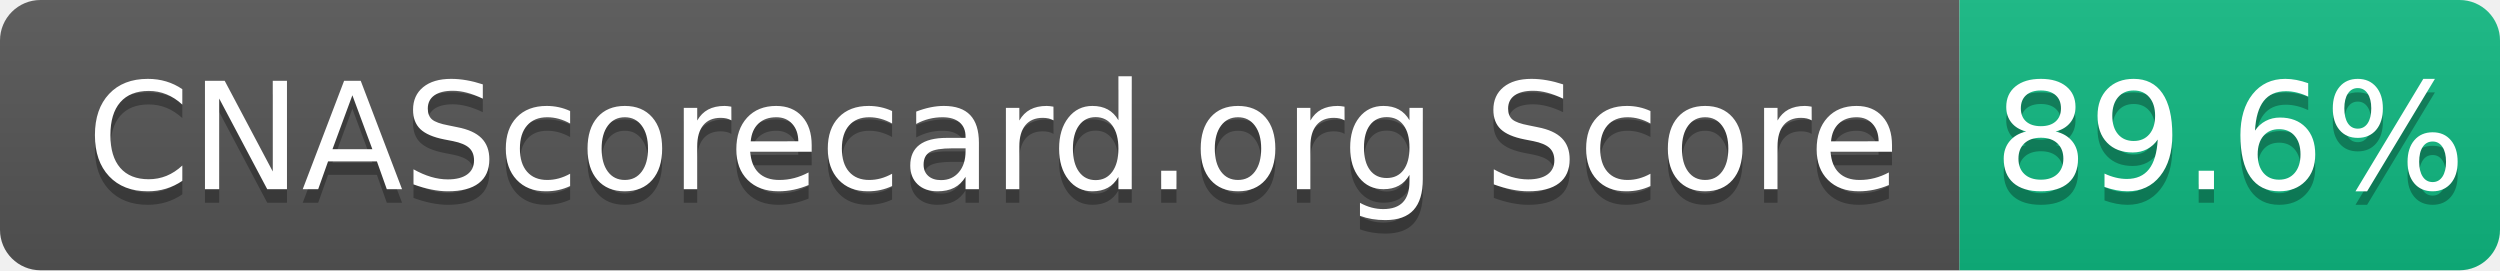
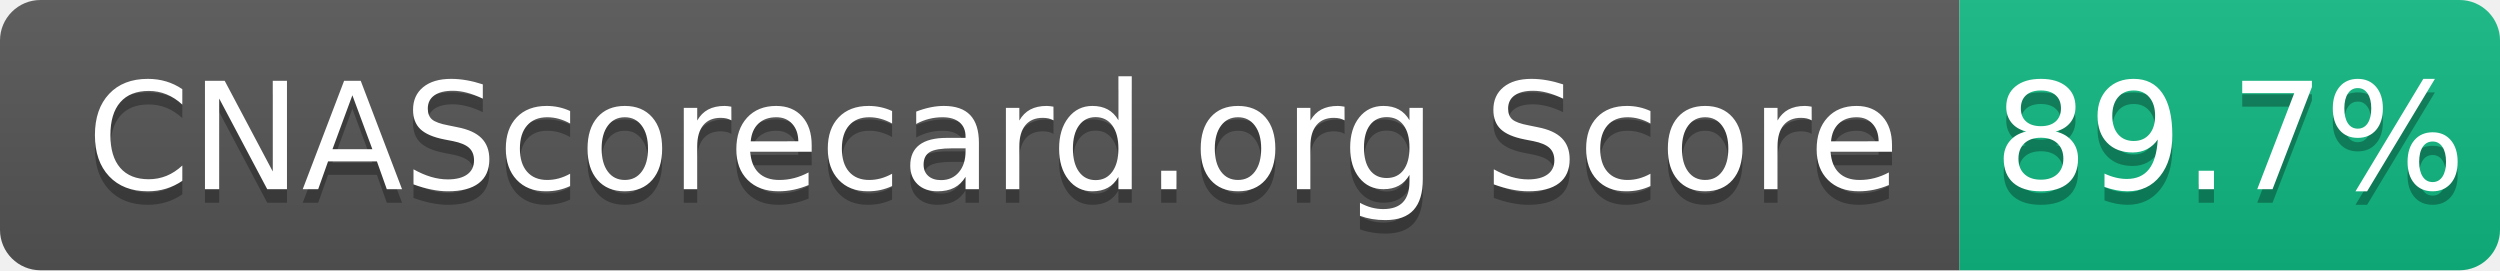
- <svg xmlns="http://www.w3.org/2000/svg" width="185" height="20" role="img" aria-label="CNAScorecard.org Score: 89.6%">
+ <svg xmlns="http://www.w3.org/2000/svg" width="185" height="20" role="img" aria-label="CNAScorecard.org Score: 89.7%">
  <linearGradient id="s" x2="0" y2="100%">
    <stop offset="0" stop-color="#bbb" stop-opacity=".1" />
    <stop offset="1" stop-opacity=".1" />
  </linearGradient>
  <clipPath id="r">
    <rect width="185" height="20" rx="3" fill="#fff" />
  </clipPath>
  <g clip-path="url(#r)">
    <rect width="145" height="20" fill="#555" />
    <rect x="145" width="40" height="20" fill="#10B981" />
    <rect width="185" height="20" fill="url(#s)" />
  </g>
  <g fill="#fff" text-anchor="middle" font-family="Verdana,Geneva,DejaVu Sans,sans-serif" text-rendering="geometricPrecision" font-size="110">
    <text aria-hidden="true" x="735" y="150" fill="#010101" fill-opacity=".3" transform="scale(.1)" textLength="1350">CNAScorecard.org Score</text>
    <text x="735" y="140" transform="scale(.1)" fill="#fff" textLength="1350">CNAScorecard.org Score</text>
-     <text aria-hidden="true" x="1650" y="150" fill="#010101" fill-opacity=".3" transform="scale(.1)" textLength="300">89.6%</text>
-     <text x="1650" y="140" transform="scale(.1)" fill="#fff" textLength="300">89.6%</text>
+     <text aria-hidden="true" x="1650" y="150" fill="#010101" fill-opacity=".3" transform="scale(.1)" textLength="300">89.7%</text>
+     <text x="1650" y="140" transform="scale(.1)" fill="#fff" textLength="300">89.7%</text>
  </g>
</svg>
